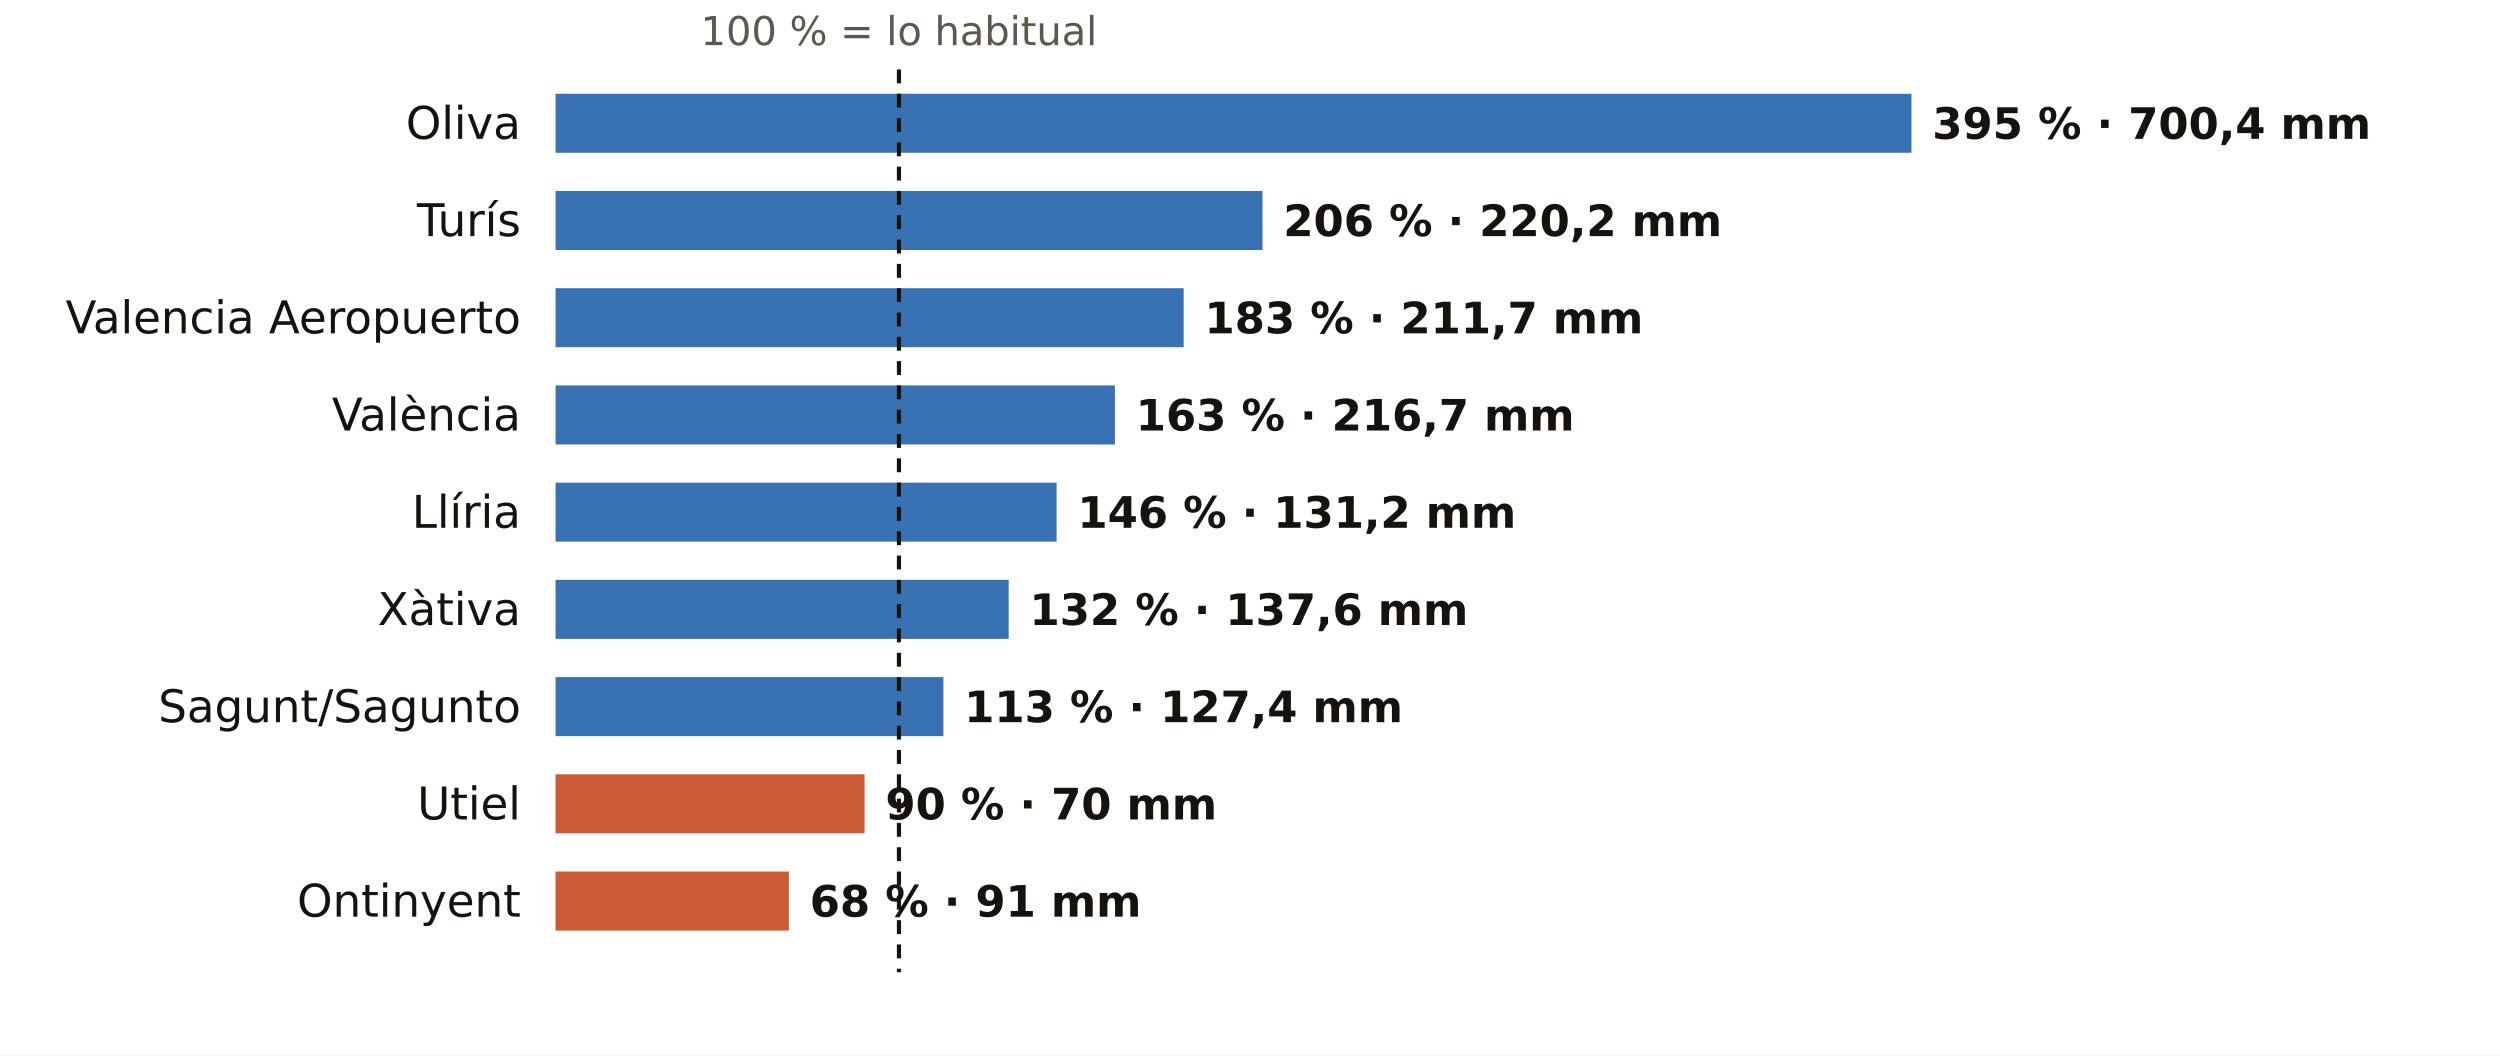
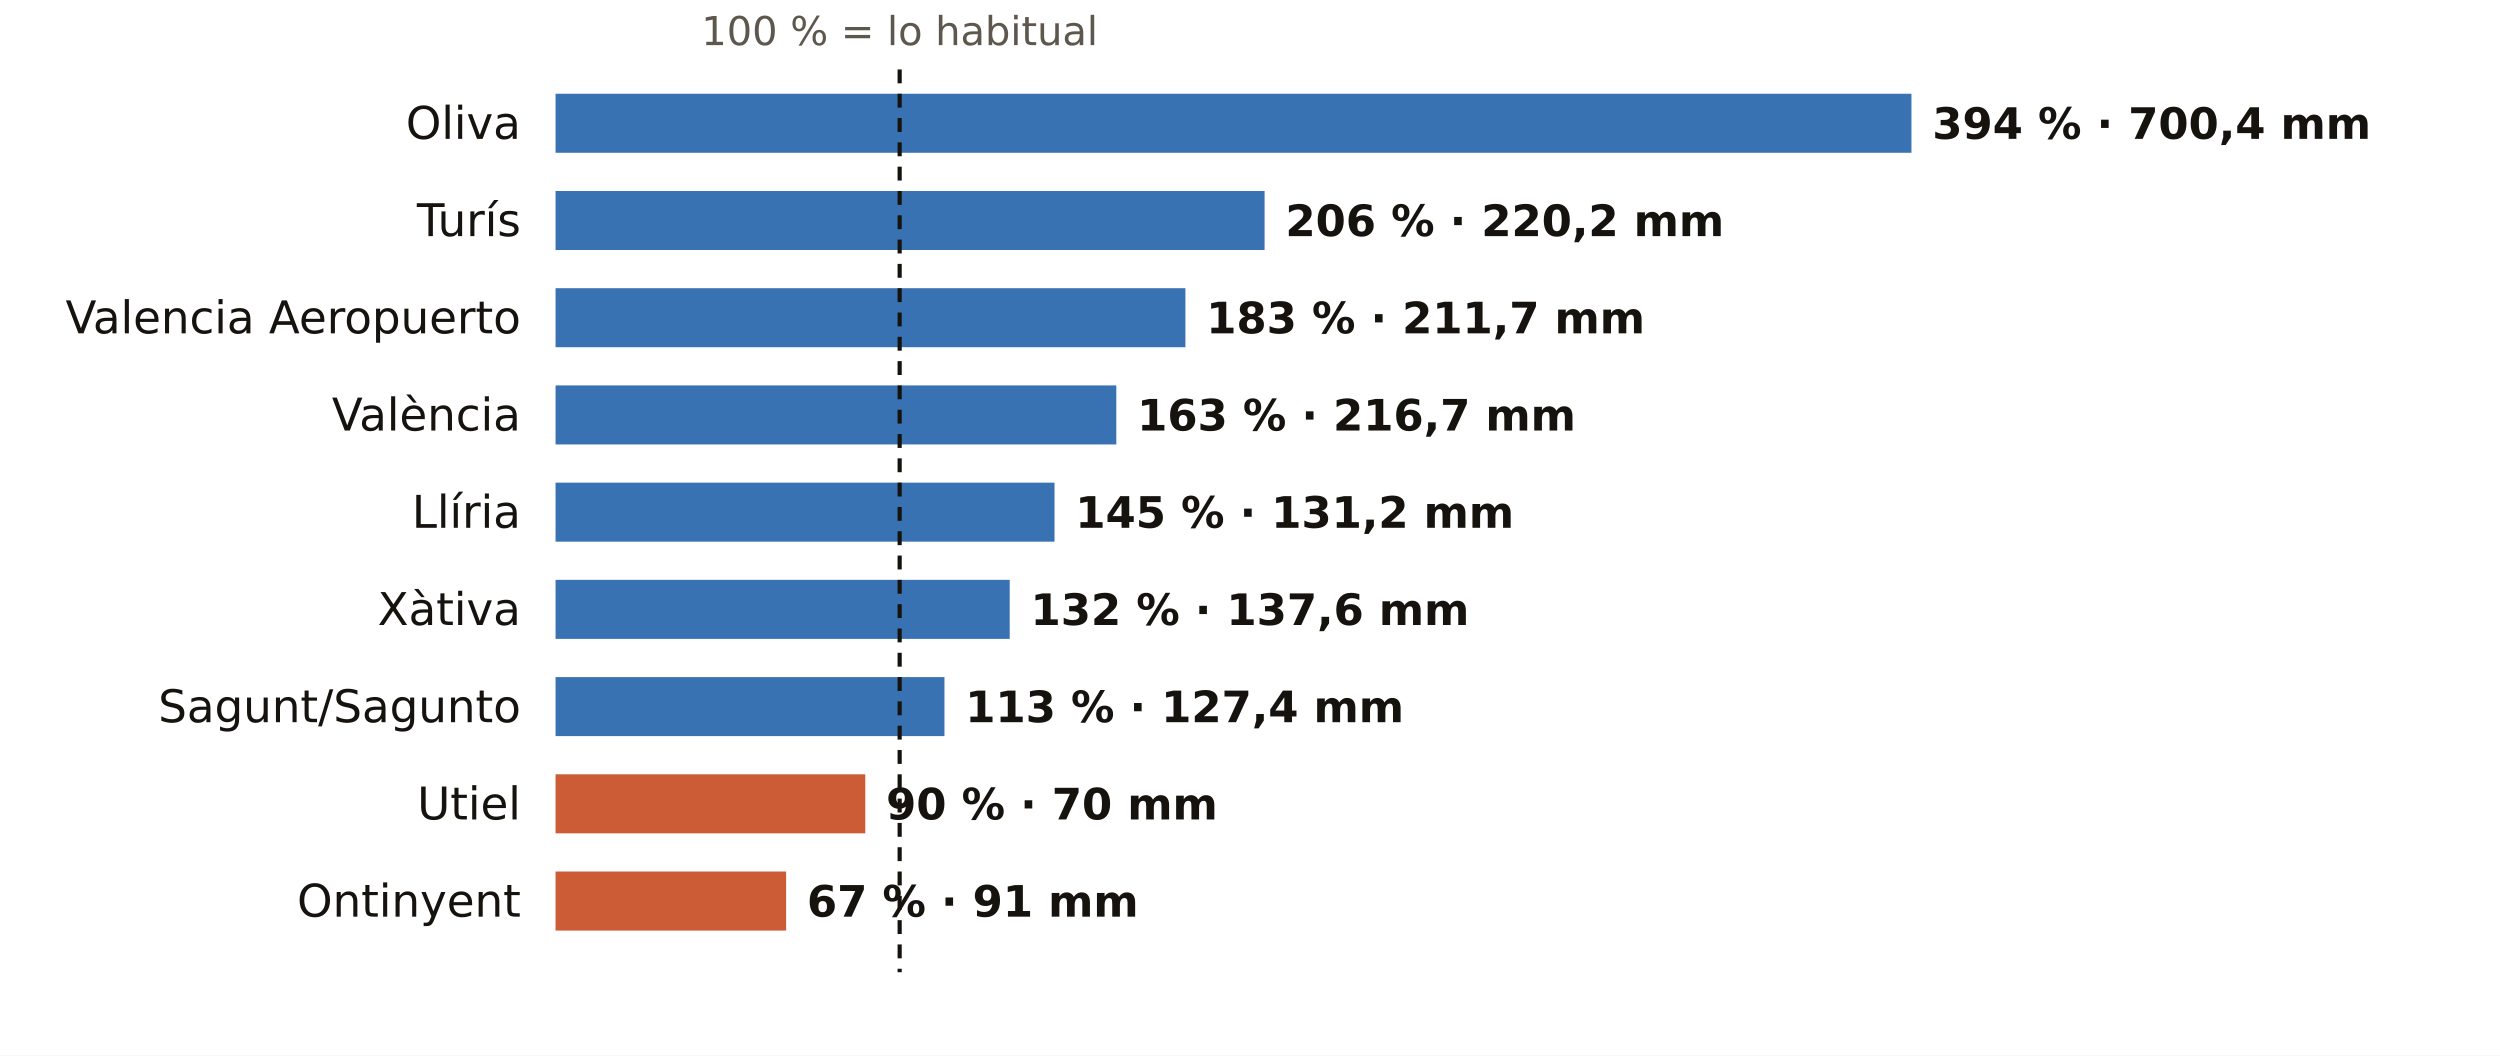
<svg xmlns="http://www.w3.org/2000/svg" viewBox="0 0 720 304" width="720" height="304" role="img" aria-label="El otoño en los pluviómetros de AEMET de Valencia: % de lo habitual">
  <rect width="720" height="304" fill="#FFFFFF" />
-   <text x="258.9" y="13.0" font-size="11.5" fill="#5E574E" text-anchor="middle" font-weight="400" font-family="Public Sans, DejaVu Sans, Arial, sans-serif">100 % = lo habitual</text>
+   <text x="259.1" y="13.0" font-size="11.5" fill="#5E574E" text-anchor="middle" font-weight="400" font-family="Public Sans, DejaVu Sans, Arial, sans-serif">100 % = lo habitual</text>
  <text x="150.0" y="40.0" font-size="13" fill="#16130F" text-anchor="end" font-weight="500" font-family="Public Sans, DejaVu Sans, Arial, sans-serif">Oliva</text>
  <rect x="160" y="27" width="390.5" height="17" fill="#1F5FA8" opacity="0.88" />
-   <text x="556.5" y="40.0" font-size="12.5" fill="#16130F" text-anchor="start" font-weight="600" font-family="Public Sans, DejaVu Sans, Arial, sans-serif">395 % · 700,4 mm</text>
+   <text x="556.5" y="40.0" font-size="12.5" fill="#16130F" text-anchor="start" font-weight="600" font-family="Public Sans, DejaVu Sans, Arial, sans-serif">394 % · 700,4 mm</text>
  <text x="150.0" y="68.0" font-size="13" fill="#16130F" text-anchor="end" font-weight="500" font-family="Public Sans, DejaVu Sans, Arial, sans-serif">Turís</text>
-   <rect x="160" y="55" width="203.6" height="17" fill="#1F5FA8" opacity="0.88" />
-   <text x="369.6" y="68.0" font-size="12.5" fill="#16130F" text-anchor="start" font-weight="600" font-family="Public Sans, DejaVu Sans, Arial, sans-serif">206 % · 220,2 mm</text>
+   <rect x="160" y="55" width="204.2" height="17" fill="#1F5FA8" opacity="0.88" />
+   <text x="370.2" y="68.0" font-size="12.5" fill="#16130F" text-anchor="start" font-weight="600" font-family="Public Sans, DejaVu Sans, Arial, sans-serif">206 % · 220,2 mm</text>
  <text x="150.0" y="96.0" font-size="13" fill="#16130F" text-anchor="end" font-weight="500" font-family="Public Sans, DejaVu Sans, Arial, sans-serif">Valencia Aeropuerto</text>
-   <rect x="160" y="83" width="180.9" height="17" fill="#1F5FA8" opacity="0.88" />
-   <text x="346.9" y="96.0" font-size="12.5" fill="#16130F" text-anchor="start" font-weight="600" font-family="Public Sans, DejaVu Sans, Arial, sans-serif">183 % · 211,7 mm</text>
+   <rect x="160" y="83" width="181.4" height="17" fill="#1F5FA8" opacity="0.88" />
+   <text x="347.4" y="96.0" font-size="12.5" fill="#16130F" text-anchor="start" font-weight="600" font-family="Public Sans, DejaVu Sans, Arial, sans-serif">183 % · 211,7 mm</text>
  <text x="150.0" y="124.0" font-size="13" fill="#16130F" text-anchor="end" font-weight="500" font-family="Public Sans, DejaVu Sans, Arial, sans-serif">València</text>
-   <rect x="160" y="111" width="161.1" height="17" fill="#1F5FA8" opacity="0.88" />
-   <text x="327.1" y="124.0" font-size="12.5" fill="#16130F" text-anchor="start" font-weight="600" font-family="Public Sans, DejaVu Sans, Arial, sans-serif">163 % · 216,7 mm</text>
+   <rect x="160" y="111" width="161.5" height="17" fill="#1F5FA8" opacity="0.88" />
+   <text x="327.5" y="124.0" font-size="12.5" fill="#16130F" text-anchor="start" font-weight="600" font-family="Public Sans, DejaVu Sans, Arial, sans-serif">163 % · 216,7 mm</text>
  <text x="150.0" y="152.0" font-size="13" fill="#16130F" text-anchor="end" font-weight="500" font-family="Public Sans, DejaVu Sans, Arial, sans-serif">Llíria</text>
-   <rect x="160" y="139" width="144.3" height="17" fill="#1F5FA8" opacity="0.88" />
-   <text x="310.3" y="152.0" font-size="12.5" fill="#16130F" text-anchor="start" font-weight="600" font-family="Public Sans, DejaVu Sans, Arial, sans-serif">146 % · 131,2 mm</text>
+   <rect x="160" y="139" width="143.7" height="17" fill="#1F5FA8" opacity="0.88" />
+   <text x="309.7" y="152.0" font-size="12.5" fill="#16130F" text-anchor="start" font-weight="600" font-family="Public Sans, DejaVu Sans, Arial, sans-serif">145 % · 131,2 mm</text>
  <text x="150.0" y="180.0" font-size="13" fill="#16130F" text-anchor="end" font-weight="500" font-family="Public Sans, DejaVu Sans, Arial, sans-serif">Xàtiva</text>
-   <rect x="160" y="167" width="130.5" height="17" fill="#1F5FA8" opacity="0.88" />
-   <text x="296.5" y="180.0" font-size="12.5" fill="#16130F" text-anchor="start" font-weight="600" font-family="Public Sans, DejaVu Sans, Arial, sans-serif">132 % · 137,6 mm</text>
+   <rect x="160" y="167" width="130.8" height="17" fill="#1F5FA8" opacity="0.88" />
+   <text x="296.8" y="180.0" font-size="12.5" fill="#16130F" text-anchor="start" font-weight="600" font-family="Public Sans, DejaVu Sans, Arial, sans-serif">132 % · 137,6 mm</text>
  <text x="150.0" y="208.0" font-size="13" fill="#16130F" text-anchor="end" font-weight="500" font-family="Public Sans, DejaVu Sans, Arial, sans-serif">Sagunt/Sagunto</text>
-   <rect x="160" y="195" width="111.7" height="17" fill="#1F5FA8" opacity="0.88" />
-   <text x="277.7" y="208.0" font-size="12.5" fill="#16130F" text-anchor="start" font-weight="600" font-family="Public Sans, DejaVu Sans, Arial, sans-serif">113 % · 127,4 mm</text>
+   <rect x="160" y="195" width="112.0" height="17" fill="#1F5FA8" opacity="0.88" />
+   <text x="278.0" y="208.0" font-size="12.5" fill="#16130F" text-anchor="start" font-weight="600" font-family="Public Sans, DejaVu Sans, Arial, sans-serif">113 % · 127,4 mm</text>
  <text x="150.0" y="236.0" font-size="13" fill="#16130F" text-anchor="end" font-weight="500" font-family="Public Sans, DejaVu Sans, Arial, sans-serif">Utiel</text>
-   <rect x="160" y="223" width="89.0" height="17" fill="#C4461A" opacity="0.88" />
-   <text x="255.0" y="236.0" font-size="12.5" fill="#16130F" text-anchor="start" font-weight="600" font-family="Public Sans, DejaVu Sans, Arial, sans-serif">90 % · 70 mm</text>
+   <rect x="160" y="223" width="89.2" height="17" fill="#C4461A" opacity="0.88" />
+   <text x="255.2" y="236.0" font-size="12.5" fill="#16130F" text-anchor="start" font-weight="600" font-family="Public Sans, DejaVu Sans, Arial, sans-serif">90 % · 70 mm</text>
  <text x="150.0" y="264.0" font-size="13" fill="#16130F" text-anchor="end" font-weight="500" font-family="Public Sans, DejaVu Sans, Arial, sans-serif">Ontinyent</text>
-   <rect x="160" y="251" width="67.2" height="17" fill="#C4461A" opacity="0.88" />
-   <text x="233.2" y="264.0" font-size="12.5" fill="#16130F" text-anchor="start" font-weight="600" font-family="Public Sans, DejaVu Sans, Arial, sans-serif">68 % · 91 mm</text>
-   <line x1="258.9" x2="258.9" y1="20" y2="280" stroke="#16130F" stroke-width="1.2" stroke-dasharray="4 3" />
+   <rect x="160" y="251" width="66.4" height="17" fill="#C4461A" opacity="0.88" />
+   <text x="232.4" y="264.0" font-size="12.5" fill="#16130F" text-anchor="start" font-weight="600" font-family="Public Sans, DejaVu Sans, Arial, sans-serif">67 % · 91 mm</text>
+   <line x1="259.1" x2="259.1" y1="20" y2="280" stroke="#16130F" stroke-width="1.2" stroke-dasharray="4 3" />
</svg>
